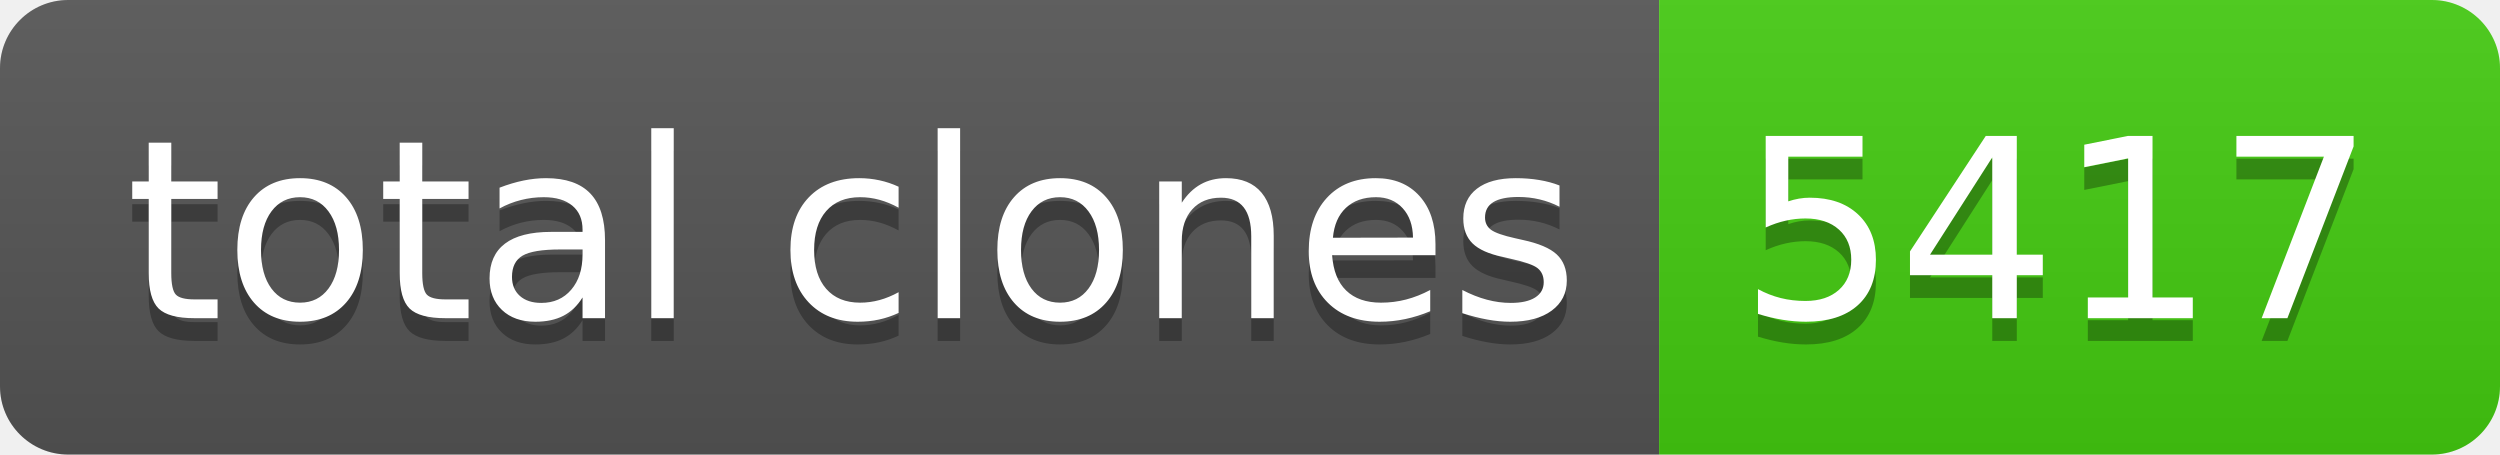
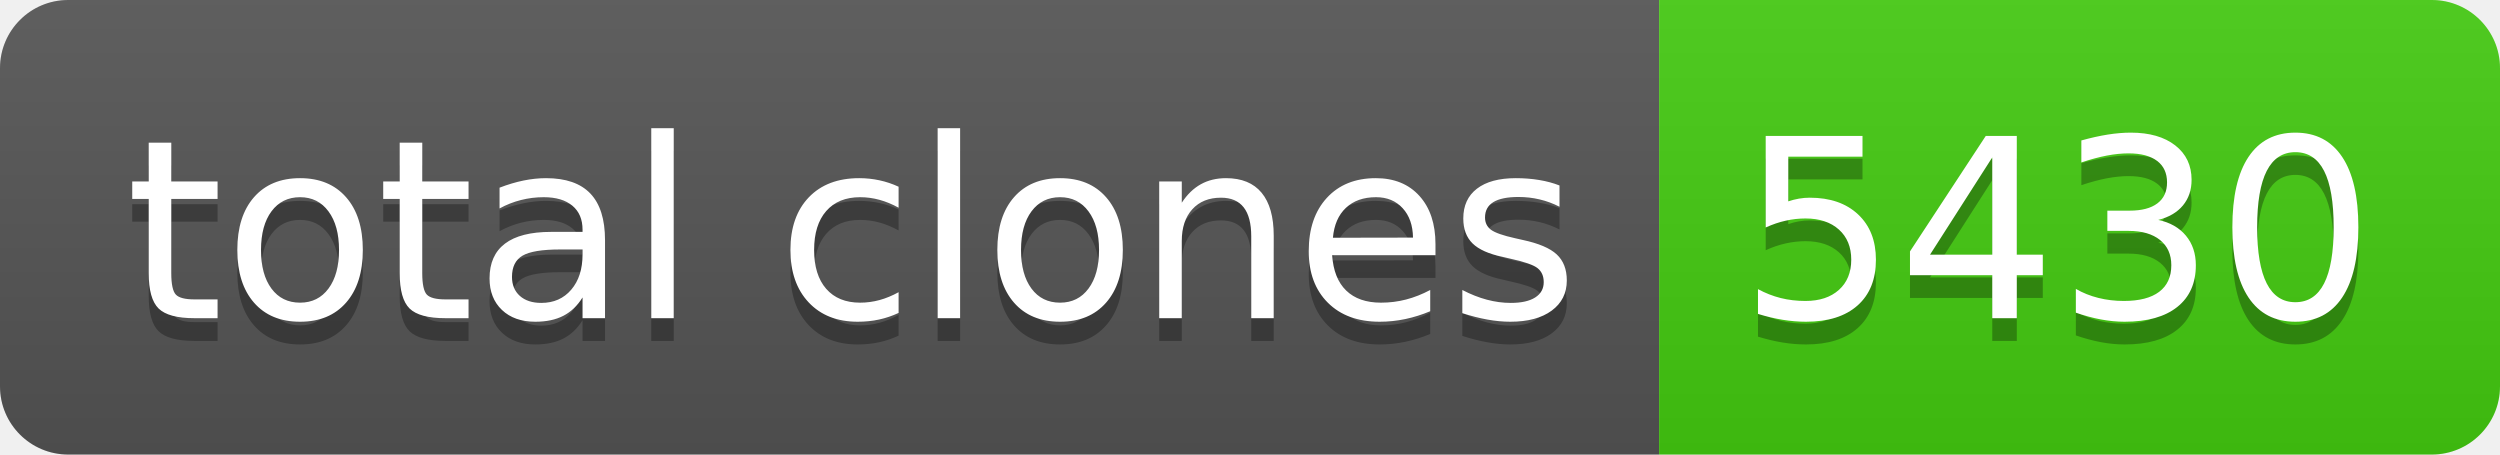
- <svg xmlns="http://www.w3.org/2000/svg" width="110" height="20" role="img" aria-label="total clones: 5417">
+ <svg xmlns="http://www.w3.org/2000/svg" width="110" height="20" role="img" aria-label="total clones: 5430">
  <linearGradient id="s" x2="0" y2="100%">
    <stop offset="0" stop-color="#bbb" stop-opacity=".1" />
    <stop offset="1" stop-opacity=".1" />
  </linearGradient>
  <clipPath id="r">
    <rect width="110" height="20" rx="3" fill="#fff" />
  </clipPath>
  <g clip-path="url(#r)">
    <rect width="73" height="20" fill="#555" />
    <rect x="73" width="37" height="20" fill="#4c1" />
    <rect width="110" height="20" fill="url(#s)" />
  </g>
  <g fill="#fff" text-anchor="middle" font-family="Verdana,Geneva,DejaVu Sans,sans-serif" text-rendering="geometricPrecision" font-size="110">
    <text aria-hidden="true" x="375" y="150" fill="#010101" fill-opacity=".3" transform="scale(.1)" textLength="630">total clones</text>
    <text x="375" y="140" transform="scale(.1)" fill="#fff" textLength="630">total clones</text>
-     <text aria-hidden="true" x="905" y="150" fill="#010101" fill-opacity=".3" transform="scale(.1)" textLength="270">5417</text>
-     <text x="905" y="140" transform="scale(.1)" fill="#fff" textLength="270">5417</text>
+     <text aria-hidden="true" x="905" y="150" fill="#010101" fill-opacity=".3" transform="scale(.1)" textLength="270">5430</text>
+     <text x="905" y="140" transform="scale(.1)" fill="#fff" textLength="270">5430</text>
  </g>
</svg>
